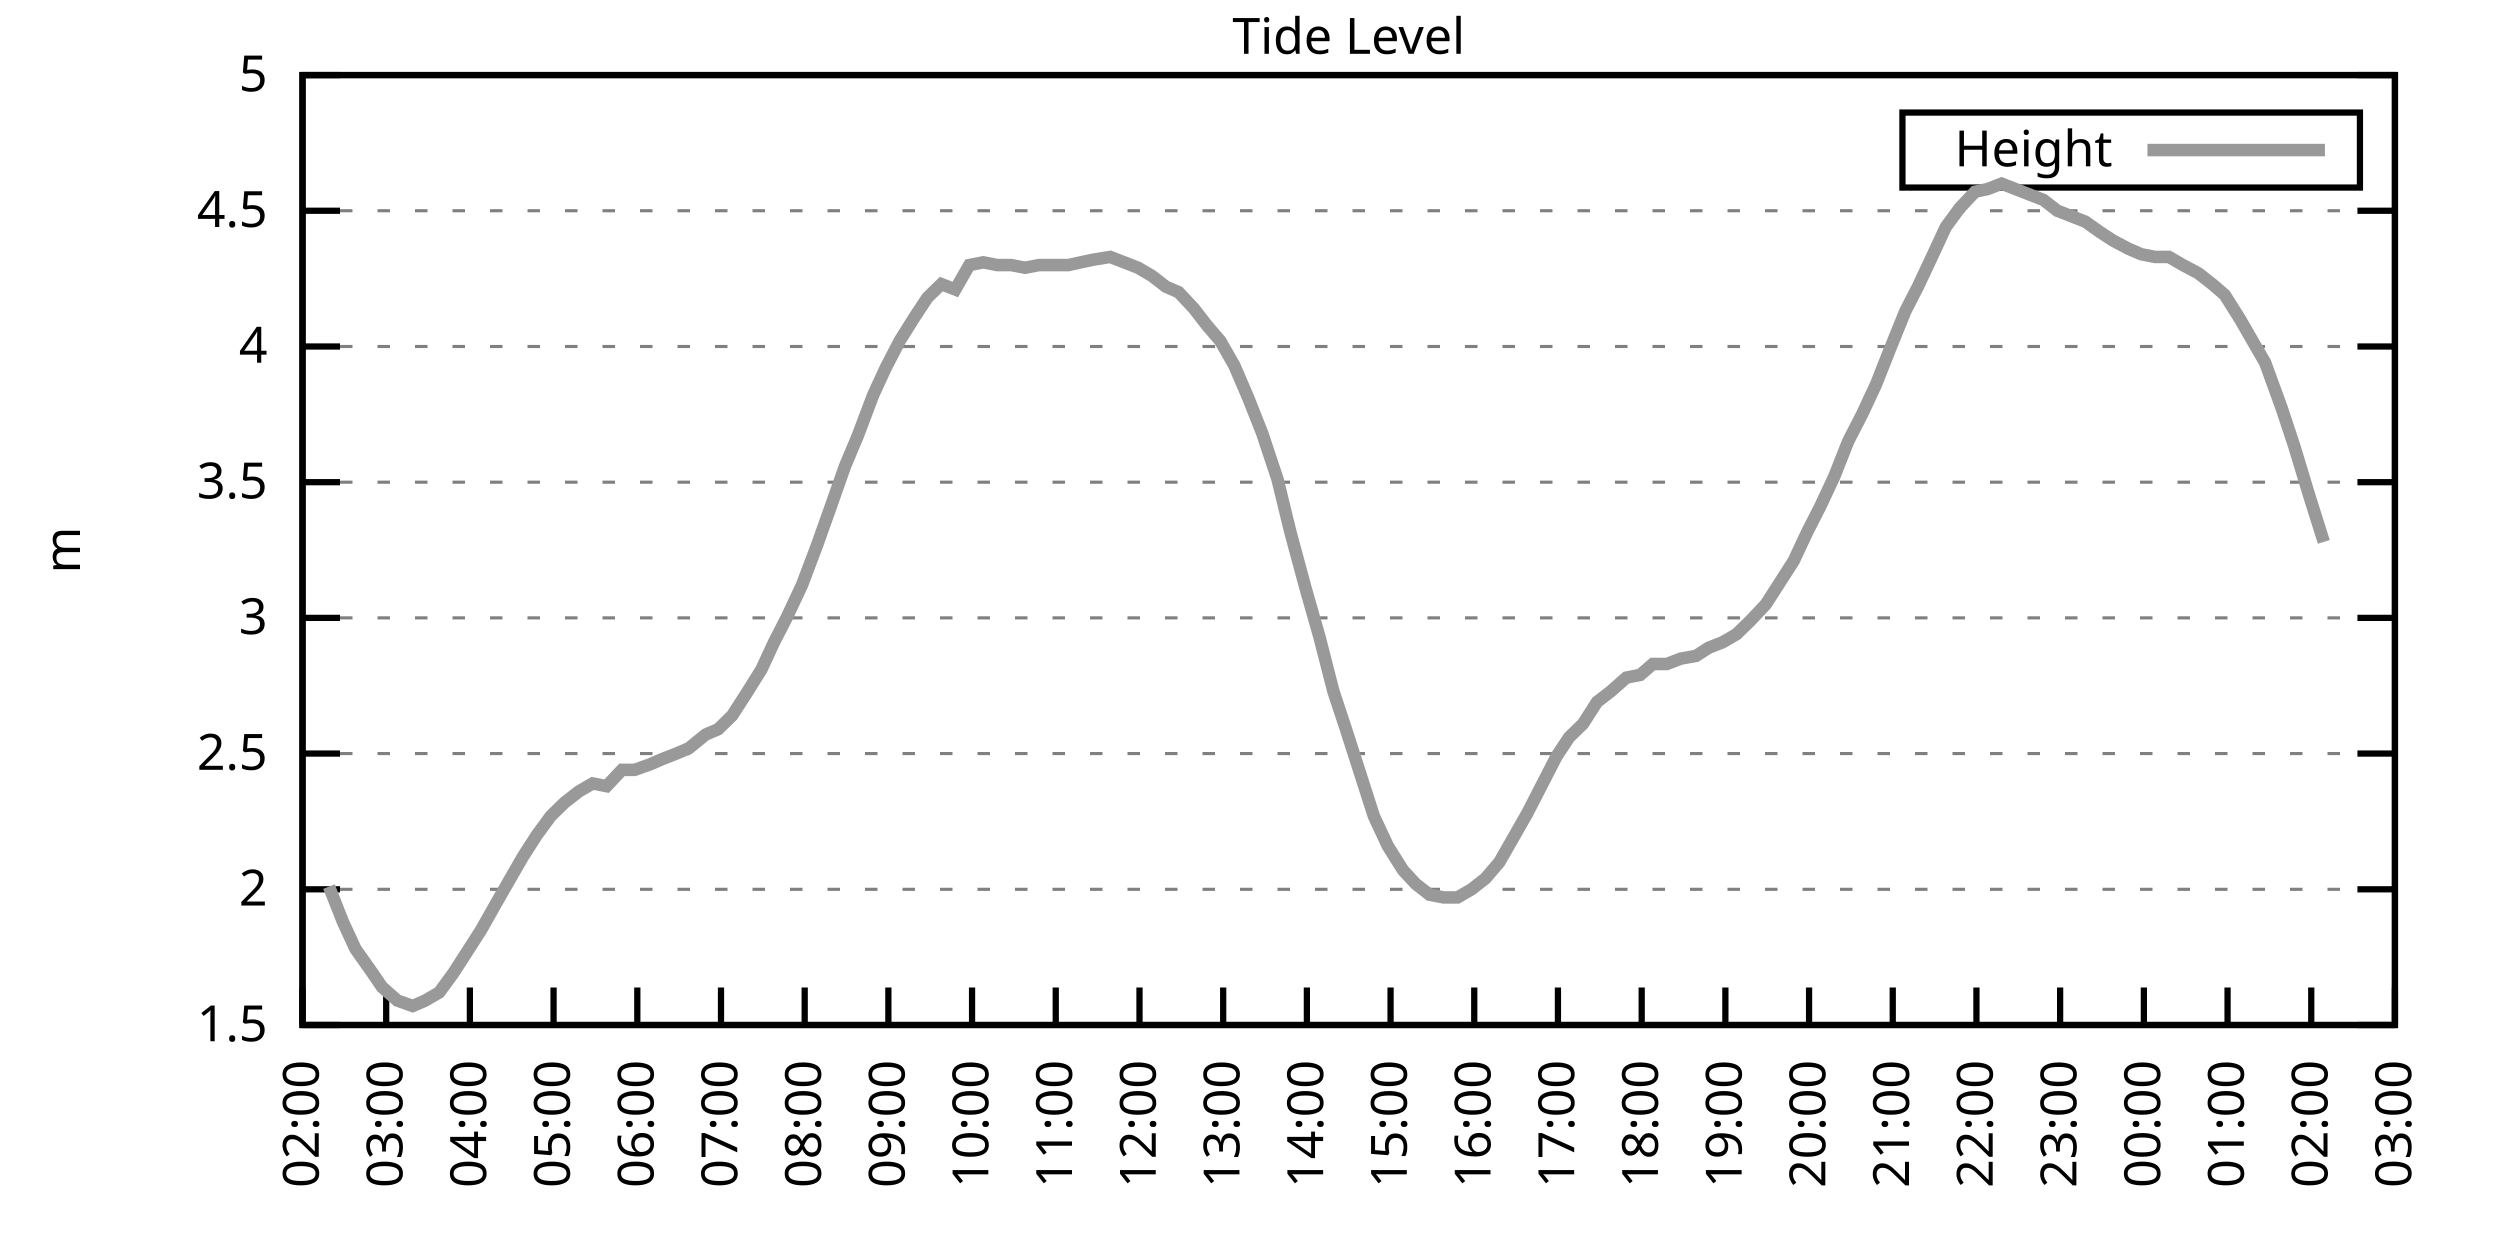
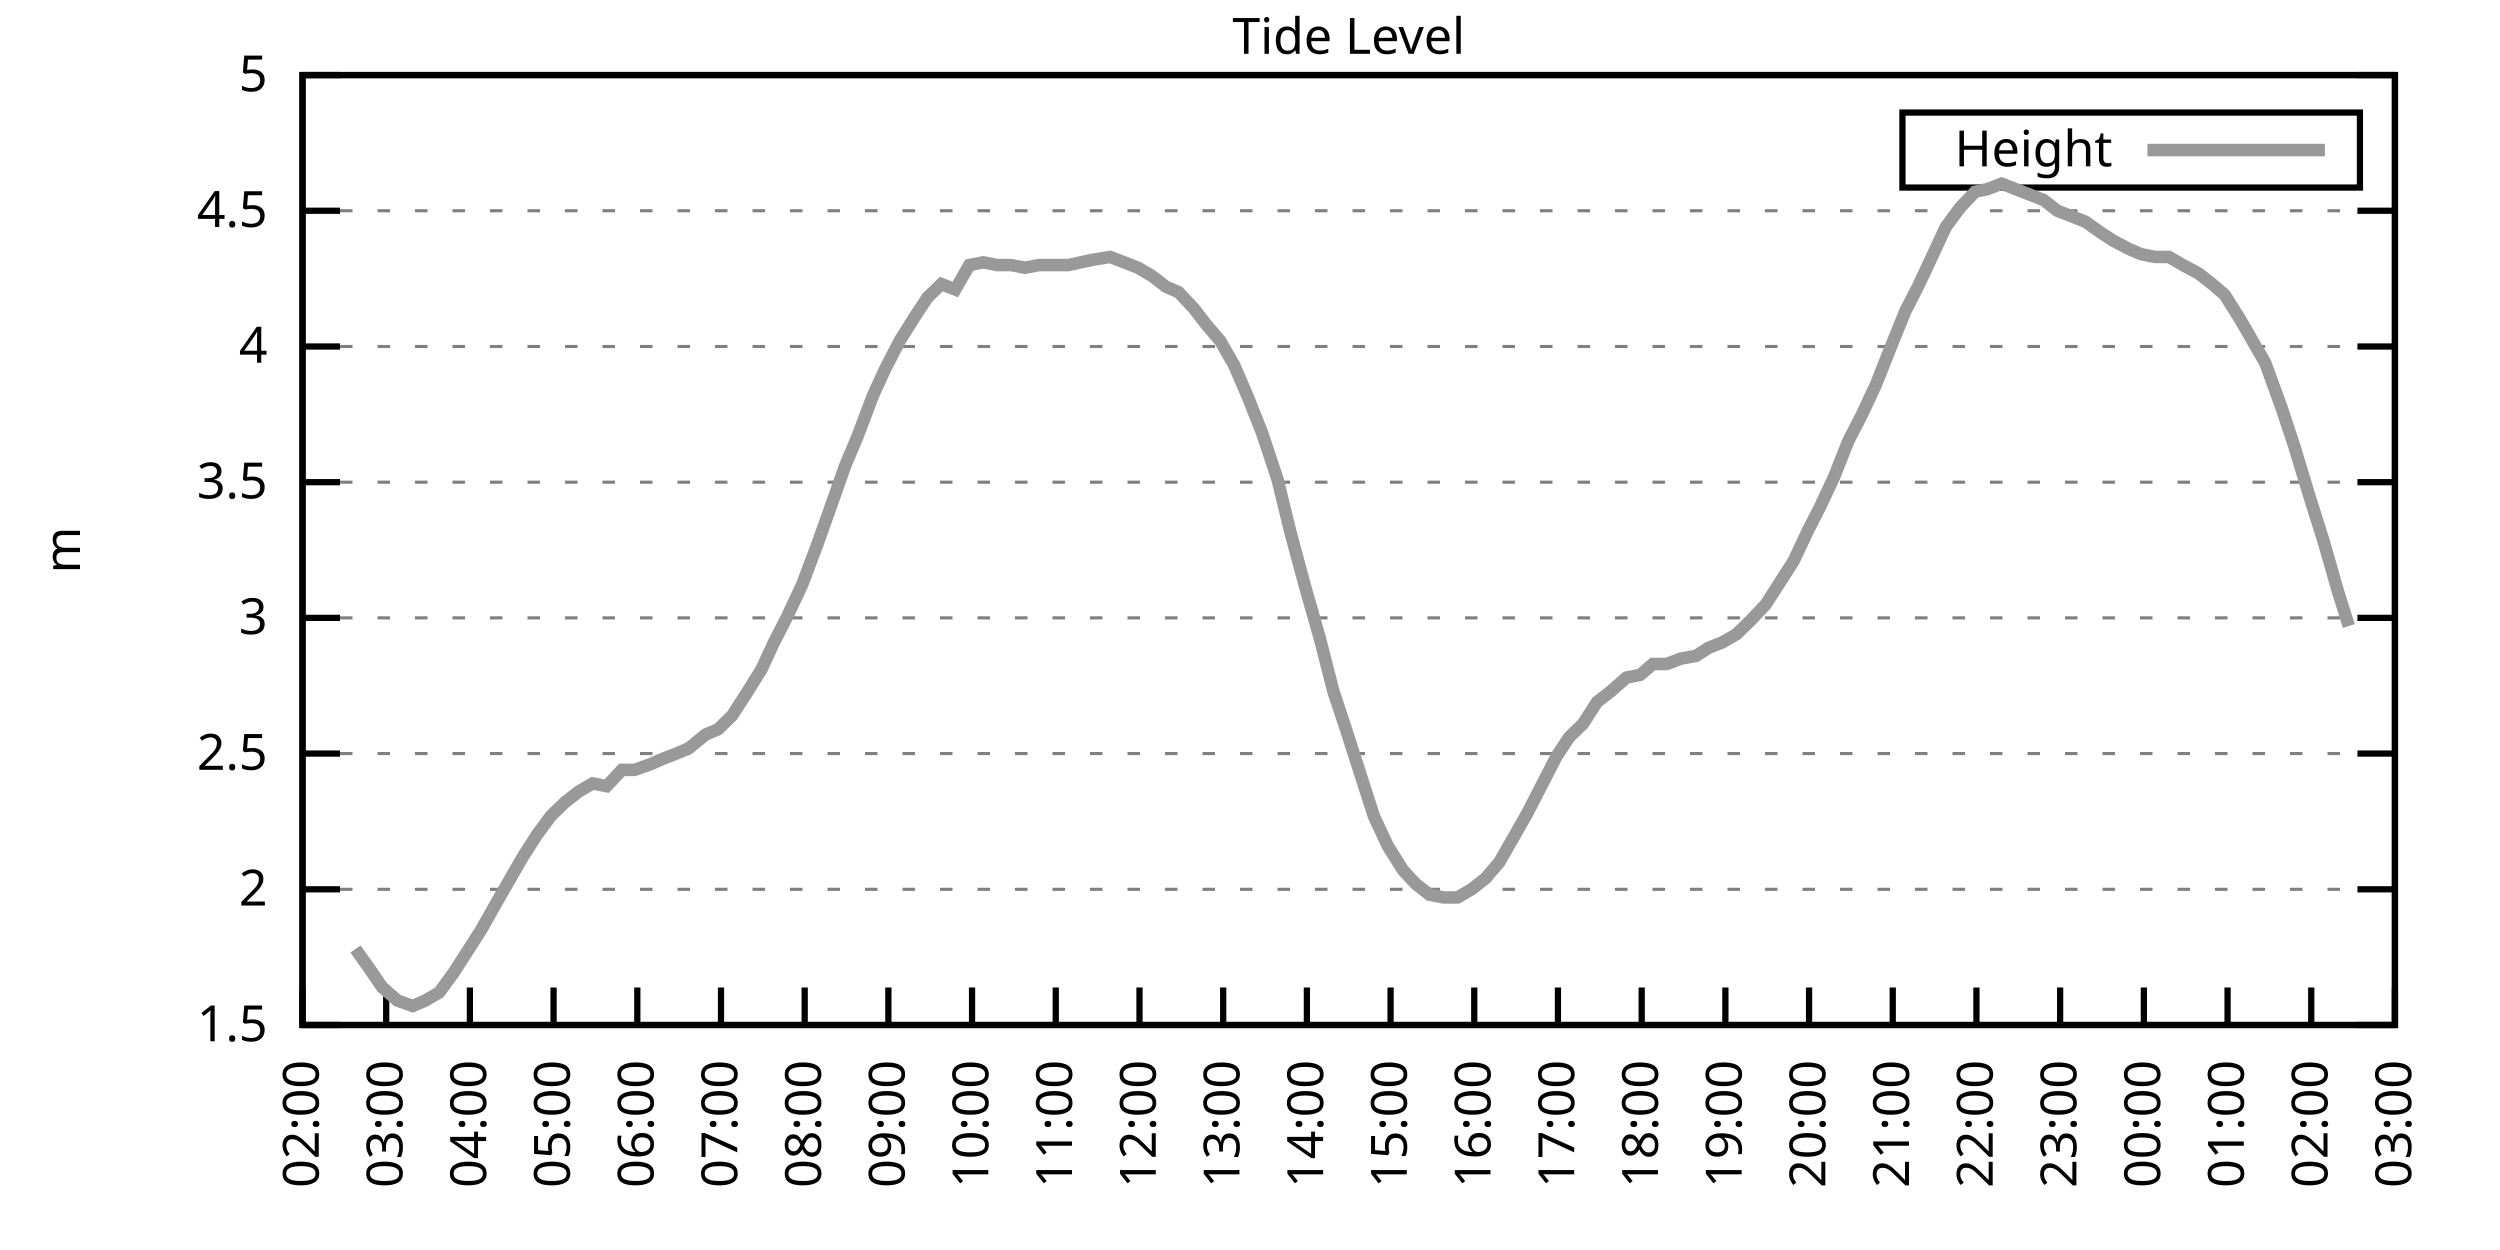
<svg xmlns="http://www.w3.org/2000/svg" xmlns:xlink="http://www.w3.org/1999/xlink" width="400" height="200" viewBox="0 0 400 200">
  <g id="gnuplot_canvas">
    <rect x="0" y="0" width="400" height="200" fill="none" />
    <defs>
      <circle id="gpDot" r="0.5" stroke-width="0.5" stroke="currentColor" />
      <path id="gpPt0" stroke-width="0.333" stroke="currentColor" d="M-1,0 h2 M0,-1 v2" />
      <path id="gpPt1" stroke-width="0.333" stroke="currentColor" d="M-1,-1 L1,1 M1,-1 L-1,1" />
      <path id="gpPt2" stroke-width="0.333" stroke="currentColor" d="M-1,0 L1,0 M0,-1 L0,1 M-1,-1 L1,1 M-1,1 L1,-1" />
      <rect id="gpPt3" stroke-width="0.333" stroke="currentColor" x="-1" y="-1" width="2" height="2" />
      <rect id="gpPt4" stroke-width="0.333" stroke="currentColor" fill="currentColor" x="-1" y="-1" width="2" height="2" />
      <circle id="gpPt5" stroke-width="0.333" stroke="currentColor" cx="0" cy="0" r="1" />
      <use xlink:href="#gpPt5" id="gpPt6" fill="currentColor" stroke="none" />
      <path id="gpPt7" stroke-width="0.333" stroke="currentColor" d="M0,-1.33 L-1.33,0.67 L1.33,0.67 z" />
      <use xlink:href="#gpPt7" id="gpPt8" fill="currentColor" stroke="none" />
      <use xlink:href="#gpPt7" id="gpPt9" stroke="currentColor" transform="rotate(180)" />
      <use xlink:href="#gpPt9" id="gpPt10" fill="currentColor" stroke="none" />
      <use xlink:href="#gpPt3" id="gpPt11" stroke="currentColor" transform="rotate(45)" />
      <use xlink:href="#gpPt11" id="gpPt12" fill="currentColor" stroke="none" />
      <path id="gpPt13" stroke-width="0.333" stroke="currentColor" d="M0,1.330 L1.265,0.411 L0.782,-1.067 L-0.782,-1.076 L-1.265,0.411 z" />
      <use xlink:href="#gpPt13" id="gpPt14" fill="currentColor" stroke="none" />
      <filter id="textbox" filterUnits="objectBoundingBox" x="0" y="0" height="1" width="1">
        <feFlood flood-color="white" flood-opacity="1" result="bgnd" />
        <feComposite in="SourceGraphic" in2="bgnd" operator="atop" />
      </filter>
      <filter id="greybox" filterUnits="objectBoundingBox" x="0" y="0" height="1" width="1">
        <feFlood flood-color="lightgrey" flood-opacity="1" result="grey" />
        <feComposite in="SourceGraphic" in2="grey" operator="atop" />
      </filter>
    </defs>
    <g fill="none" color="white" stroke="currentColor" stroke-width="1.00" stroke-linecap="butt" stroke-linejoin="miter">
</g>
    <g fill="none" color="black" stroke="currentColor" stroke-width="1.00" stroke-linecap="butt" stroke-linejoin="miter">
      <g stroke="none" shape-rendering="crispEdges">
        <polygon fill="rgb(255, 255, 255)" points="48.40,164.00 383.18,164.00 383.18,12.02 48.40,12.02 " />
      </g>
    </g>
    <g fill="none" color="black" stroke="currentColor" stroke-width="1.00" stroke-linecap="butt" stroke-linejoin="miter">
</g>
    <g fill="none" color="black" stroke="black" stroke-width="0.50" stroke-linecap="butt" stroke-linejoin="miter">
</g>
    <g fill="none" color="gray" stroke="currentColor" stroke-width="0.50" stroke-linecap="butt" stroke-linejoin="miter">
      <path stroke="gray" stroke-dasharray="2,4" class="gridline" d="M48.40,164.00 L383.19,164.00  " />
    </g>
    <g fill="none" color="gray" stroke="gray" stroke-width="1.00" stroke-linecap="butt" stroke-linejoin="miter">
</g>
    <g fill="none" color="black" stroke="currentColor" stroke-width="1.00" stroke-linecap="butt" stroke-linejoin="miter">
      <path stroke="black" d="M48.40,164.00 L54.40,164.00 M383.19,164.00 L377.19,164.00  " />
      <g transform="translate(42.80,166.60)" stroke="none" fill="black" font-family="Sans" font-size="8.00" text-anchor="end">
        <text>
          <tspan font-family="Sans"> 1.5</tspan>
        </text>
      </g>
    </g>
    <g fill="none" color="black" stroke="currentColor" stroke-width="1.00" stroke-linecap="butt" stroke-linejoin="miter">
</g>
    <g fill="none" color="black" stroke="black" stroke-width="0.50" stroke-linecap="butt" stroke-linejoin="miter">
</g>
    <g fill="none" color="gray" stroke="currentColor" stroke-width="0.50" stroke-linecap="butt" stroke-linejoin="miter">
      <path stroke="gray" stroke-dasharray="2,4" class="gridline" d="M48.40,142.29 L383.19,142.29  " />
    </g>
    <g fill="none" color="gray" stroke="gray" stroke-width="1.00" stroke-linecap="butt" stroke-linejoin="miter">
</g>
    <g fill="none" color="black" stroke="currentColor" stroke-width="1.00" stroke-linecap="butt" stroke-linejoin="miter">
      <path stroke="black" d="M48.40,142.29 L54.40,142.29 M383.19,142.29 L377.19,142.29  " />
      <g transform="translate(42.80,144.89)" stroke="none" fill="black" font-family="Sans" font-size="8.00" text-anchor="end">
        <text>
          <tspan font-family="Sans"> 2</tspan>
        </text>
      </g>
    </g>
    <g fill="none" color="black" stroke="currentColor" stroke-width="1.00" stroke-linecap="butt" stroke-linejoin="miter">
</g>
    <g fill="none" color="black" stroke="black" stroke-width="0.50" stroke-linecap="butt" stroke-linejoin="miter">
</g>
    <g fill="none" color="gray" stroke="currentColor" stroke-width="0.50" stroke-linecap="butt" stroke-linejoin="miter">
      <path stroke="gray" stroke-dasharray="2,4" class="gridline" d="M48.40,120.57 L383.19,120.57  " />
    </g>
    <g fill="none" color="gray" stroke="gray" stroke-width="1.00" stroke-linecap="butt" stroke-linejoin="miter">
</g>
    <g fill="none" color="black" stroke="currentColor" stroke-width="1.00" stroke-linecap="butt" stroke-linejoin="miter">
      <path stroke="black" d="M48.40,120.57 L54.40,120.57 M383.19,120.57 L377.19,120.57  " />
      <g transform="translate(42.80,123.17)" stroke="none" fill="black" font-family="Sans" font-size="8.00" text-anchor="end">
        <text>
          <tspan font-family="Sans"> 2.5</tspan>
        </text>
      </g>
    </g>
    <g fill="none" color="black" stroke="currentColor" stroke-width="1.00" stroke-linecap="butt" stroke-linejoin="miter">
</g>
    <g fill="none" color="black" stroke="black" stroke-width="0.50" stroke-linecap="butt" stroke-linejoin="miter">
</g>
    <g fill="none" color="gray" stroke="currentColor" stroke-width="0.50" stroke-linecap="butt" stroke-linejoin="miter">
      <path stroke="gray" stroke-dasharray="2,4" class="gridline" d="M48.40,98.86 L383.19,98.86  " />
    </g>
    <g fill="none" color="gray" stroke="gray" stroke-width="1.00" stroke-linecap="butt" stroke-linejoin="miter">
</g>
    <g fill="none" color="black" stroke="currentColor" stroke-width="1.00" stroke-linecap="butt" stroke-linejoin="miter">
      <path stroke="black" d="M48.40,98.86 L54.40,98.86 M383.19,98.86 L377.19,98.86  " />
      <g transform="translate(42.80,101.46)" stroke="none" fill="black" font-family="Sans" font-size="8.00" text-anchor="end">
        <text>
          <tspan font-family="Sans"> 3</tspan>
        </text>
      </g>
    </g>
    <g fill="none" color="black" stroke="currentColor" stroke-width="1.00" stroke-linecap="butt" stroke-linejoin="miter">
</g>
    <g fill="none" color="black" stroke="black" stroke-width="0.50" stroke-linecap="butt" stroke-linejoin="miter">
</g>
    <g fill="none" color="gray" stroke="currentColor" stroke-width="0.50" stroke-linecap="butt" stroke-linejoin="miter">
      <path stroke="gray" stroke-dasharray="2,4" class="gridline" d="M48.40,77.15 L383.19,77.15  " />
    </g>
    <g fill="none" color="gray" stroke="gray" stroke-width="1.00" stroke-linecap="butt" stroke-linejoin="miter">
</g>
    <g fill="none" color="black" stroke="currentColor" stroke-width="1.00" stroke-linecap="butt" stroke-linejoin="miter">
      <path stroke="black" d="M48.40,77.15 L54.40,77.15 M383.19,77.15 L377.19,77.15  " />
      <g transform="translate(42.80,79.75)" stroke="none" fill="black" font-family="Sans" font-size="8.00" text-anchor="end">
        <text>
          <tspan font-family="Sans"> 3.5</tspan>
        </text>
      </g>
    </g>
    <g fill="none" color="black" stroke="currentColor" stroke-width="1.00" stroke-linecap="butt" stroke-linejoin="miter">
</g>
    <g fill="none" color="black" stroke="black" stroke-width="0.50" stroke-linecap="butt" stroke-linejoin="miter">
</g>
    <g fill="none" color="gray" stroke="currentColor" stroke-width="0.50" stroke-linecap="butt" stroke-linejoin="miter">
      <path stroke="gray" stroke-dasharray="2,4" class="gridline" d="M48.40,55.44 L383.19,55.44  " />
    </g>
    <g fill="none" color="gray" stroke="gray" stroke-width="1.00" stroke-linecap="butt" stroke-linejoin="miter">
</g>
    <g fill="none" color="black" stroke="currentColor" stroke-width="1.00" stroke-linecap="butt" stroke-linejoin="miter">
      <path stroke="black" d="M48.40,55.44 L54.40,55.44 M383.19,55.44 L377.19,55.44  " />
      <g transform="translate(42.80,58.04)" stroke="none" fill="black" font-family="Sans" font-size="8.00" text-anchor="end">
        <text>
          <tspan font-family="Sans"> 4</tspan>
        </text>
      </g>
    </g>
    <g fill="none" color="black" stroke="currentColor" stroke-width="1.00" stroke-linecap="butt" stroke-linejoin="miter">
</g>
    <g fill="none" color="black" stroke="black" stroke-width="0.50" stroke-linecap="butt" stroke-linejoin="miter">
</g>
    <g fill="none" color="gray" stroke="currentColor" stroke-width="0.50" stroke-linecap="butt" stroke-linejoin="miter">
      <path stroke="gray" stroke-dasharray="2,4" class="gridline" d="M48.40,33.72 L383.19,33.72  " />
    </g>
    <g fill="none" color="gray" stroke="gray" stroke-width="1.00" stroke-linecap="butt" stroke-linejoin="miter">
</g>
    <g fill="none" color="black" stroke="currentColor" stroke-width="1.00" stroke-linecap="butt" stroke-linejoin="miter">
      <path stroke="black" d="M48.40,33.72 L54.40,33.72 M383.19,33.72 L377.19,33.72  " />
      <g transform="translate(42.80,36.32)" stroke="none" fill="black" font-family="Sans" font-size="8.00" text-anchor="end">
        <text>
          <tspan font-family="Sans"> 4.5</tspan>
        </text>
      </g>
    </g>
    <g fill="none" color="black" stroke="currentColor" stroke-width="1.00" stroke-linecap="butt" stroke-linejoin="miter">
</g>
    <g fill="none" color="black" stroke="black" stroke-width="0.50" stroke-linecap="butt" stroke-linejoin="miter">
</g>
    <g fill="none" color="gray" stroke="currentColor" stroke-width="0.50" stroke-linecap="butt" stroke-linejoin="miter">
      <path stroke="gray" stroke-dasharray="2,4" class="gridline" d="M48.40,12.01 L383.19,12.01  " />
    </g>
    <g fill="none" color="gray" stroke="gray" stroke-width="1.00" stroke-linecap="butt" stroke-linejoin="miter">
</g>
    <g fill="none" color="black" stroke="currentColor" stroke-width="1.00" stroke-linecap="butt" stroke-linejoin="miter">
      <path stroke="black" d="M48.40,12.01 L54.40,12.01 M383.19,12.01 L377.19,12.01  " />
      <g transform="translate(42.80,14.61)" stroke="none" fill="black" font-family="Sans" font-size="8.00" text-anchor="end">
        <text>
          <tspan font-family="Sans"> 5</tspan>
        </text>
      </g>
    </g>
    <g fill="none" color="black" stroke="currentColor" stroke-width="1.00" stroke-linecap="butt" stroke-linejoin="miter">
      <path stroke="black" d="M48.40,164.00 L48.40,158.00  " />
      <g transform="translate(51.00,169.60) rotate(270.00)" stroke="none" fill="black" font-family="Sans" font-size="8.00" text-anchor="end">
        <text>
          <tspan font-family="Sans">02:00</tspan>
        </text>
      </g>
    </g>
    <g fill="none" color="black" stroke="currentColor" stroke-width="1.00" stroke-linecap="butt" stroke-linejoin="miter">
      <path stroke="black" d="M61.79,164.00 L61.79,158.00  " />
      <g transform="translate(64.39,169.60) rotate(270.00)" stroke="none" fill="black" font-family="Sans" font-size="8.00" text-anchor="end">
        <text>
          <tspan font-family="Sans">03:00</tspan>
        </text>
      </g>
    </g>
    <g fill="none" color="black" stroke="currentColor" stroke-width="1.00" stroke-linecap="butt" stroke-linejoin="miter">
      <path stroke="black" d="M75.18,164.00 L75.18,158.00  " />
      <g transform="translate(77.78,169.60) rotate(270.00)" stroke="none" fill="black" font-family="Sans" font-size="8.00" text-anchor="end">
        <text>
          <tspan font-family="Sans">04:00</tspan>
        </text>
      </g>
    </g>
    <g fill="none" color="black" stroke="currentColor" stroke-width="1.00" stroke-linecap="butt" stroke-linejoin="miter">
      <path stroke="black" d="M88.57,164.00 L88.57,158.00  " />
      <g transform="translate(91.17,169.60) rotate(270.00)" stroke="none" fill="black" font-family="Sans" font-size="8.00" text-anchor="end">
        <text>
          <tspan font-family="Sans">05:00</tspan>
        </text>
      </g>
    </g>
    <g fill="none" color="black" stroke="currentColor" stroke-width="1.00" stroke-linecap="butt" stroke-linejoin="miter">
      <path stroke="black" d="M101.97,164.00 L101.97,158.00  " />
      <g transform="translate(104.57,169.60) rotate(270.00)" stroke="none" fill="black" font-family="Sans" font-size="8.00" text-anchor="end">
        <text>
          <tspan font-family="Sans">06:00</tspan>
        </text>
      </g>
    </g>
    <g fill="none" color="black" stroke="currentColor" stroke-width="1.00" stroke-linecap="butt" stroke-linejoin="miter">
      <path stroke="black" d="M115.36,164.00 L115.36,158.00  " />
      <g transform="translate(117.96,169.60) rotate(270.00)" stroke="none" fill="black" font-family="Sans" font-size="8.00" text-anchor="end">
        <text>
          <tspan font-family="Sans">07:00</tspan>
        </text>
      </g>
    </g>
    <g fill="none" color="black" stroke="currentColor" stroke-width="1.00" stroke-linecap="butt" stroke-linejoin="miter">
      <path stroke="black" d="M128.75,164.00 L128.75,158.00  " />
      <g transform="translate(131.35,169.60) rotate(270.00)" stroke="none" fill="black" font-family="Sans" font-size="8.00" text-anchor="end">
        <text>
          <tspan font-family="Sans">08:00</tspan>
        </text>
      </g>
    </g>
    <g fill="none" color="black" stroke="currentColor" stroke-width="1.00" stroke-linecap="butt" stroke-linejoin="miter">
      <path stroke="black" d="M142.14,164.00 L142.14,158.00  " />
      <g transform="translate(144.74,169.60) rotate(270.00)" stroke="none" fill="black" font-family="Sans" font-size="8.00" text-anchor="end">
        <text>
          <tspan font-family="Sans">09:00</tspan>
        </text>
      </g>
    </g>
    <g fill="none" color="black" stroke="currentColor" stroke-width="1.00" stroke-linecap="butt" stroke-linejoin="miter">
      <path stroke="black" d="M155.53,164.00 L155.53,158.00  " />
      <g transform="translate(158.13,169.60) rotate(270.00)" stroke="none" fill="black" font-family="Sans" font-size="8.00" text-anchor="end">
        <text>
          <tspan font-family="Sans">10:00</tspan>
        </text>
      </g>
    </g>
    <g fill="none" color="black" stroke="currentColor" stroke-width="1.00" stroke-linecap="butt" stroke-linejoin="miter">
      <path stroke="black" d="M168.92,164.00 L168.92,158.00  " />
      <g transform="translate(171.52,169.60) rotate(270.00)" stroke="none" fill="black" font-family="Sans" font-size="8.00" text-anchor="end">
        <text>
          <tspan font-family="Sans">11:00</tspan>
        </text>
      </g>
    </g>
    <g fill="none" color="black" stroke="currentColor" stroke-width="1.00" stroke-linecap="butt" stroke-linejoin="miter">
      <path stroke="black" d="M182.32,164.00 L182.32,158.00  " />
      <g transform="translate(184.92,169.60) rotate(270.00)" stroke="none" fill="black" font-family="Sans" font-size="8.00" text-anchor="end">
        <text>
          <tspan font-family="Sans">12:00</tspan>
        </text>
      </g>
    </g>
    <g fill="none" color="black" stroke="currentColor" stroke-width="1.00" stroke-linecap="butt" stroke-linejoin="miter">
      <path stroke="black" d="M195.71,164.00 L195.71,158.00  " />
      <g transform="translate(198.31,169.60) rotate(270.00)" stroke="none" fill="black" font-family="Sans" font-size="8.00" text-anchor="end">
        <text>
          <tspan font-family="Sans">13:00</tspan>
        </text>
      </g>
    </g>
    <g fill="none" color="black" stroke="currentColor" stroke-width="1.00" stroke-linecap="butt" stroke-linejoin="miter">
      <path stroke="black" d="M209.10,164.00 L209.10,158.00  " />
      <g transform="translate(211.70,169.60) rotate(270.00)" stroke="none" fill="black" font-family="Sans" font-size="8.00" text-anchor="end">
        <text>
          <tspan font-family="Sans">14:00</tspan>
        </text>
      </g>
    </g>
    <g fill="none" color="black" stroke="currentColor" stroke-width="1.00" stroke-linecap="butt" stroke-linejoin="miter">
      <path stroke="black" d="M222.49,164.00 L222.49,158.00  " />
      <g transform="translate(225.09,169.60) rotate(270.00)" stroke="none" fill="black" font-family="Sans" font-size="8.00" text-anchor="end">
        <text>
          <tspan font-family="Sans">15:00</tspan>
        </text>
      </g>
    </g>
    <g fill="none" color="black" stroke="currentColor" stroke-width="1.00" stroke-linecap="butt" stroke-linejoin="miter">
      <path stroke="black" d="M235.88,164.00 L235.88,158.00  " />
      <g transform="translate(238.48,169.60) rotate(270.00)" stroke="none" fill="black" font-family="Sans" font-size="8.00" text-anchor="end">
        <text>
          <tspan font-family="Sans">16:00</tspan>
        </text>
      </g>
    </g>
    <g fill="none" color="black" stroke="currentColor" stroke-width="1.00" stroke-linecap="butt" stroke-linejoin="miter">
      <path stroke="black" d="M249.27,164.00 L249.27,158.00  " />
      <g transform="translate(251.87,169.60) rotate(270.00)" stroke="none" fill="black" font-family="Sans" font-size="8.00" text-anchor="end">
        <text>
          <tspan font-family="Sans">17:00</tspan>
        </text>
      </g>
    </g>
    <g fill="none" color="black" stroke="currentColor" stroke-width="1.00" stroke-linecap="butt" stroke-linejoin="miter">
      <path stroke="black" d="M262.67,164.00 L262.67,158.00  " />
      <g transform="translate(265.27,169.60) rotate(270.00)" stroke="none" fill="black" font-family="Sans" font-size="8.00" text-anchor="end">
        <text>
          <tspan font-family="Sans">18:00</tspan>
        </text>
      </g>
    </g>
    <g fill="none" color="black" stroke="currentColor" stroke-width="1.00" stroke-linecap="butt" stroke-linejoin="miter">
      <path stroke="black" d="M276.06,164.00 L276.06,158.00  " />
      <g transform="translate(278.66,169.60) rotate(270.00)" stroke="none" fill="black" font-family="Sans" font-size="8.00" text-anchor="end">
        <text>
          <tspan font-family="Sans">19:00</tspan>
        </text>
      </g>
    </g>
    <g fill="none" color="black" stroke="currentColor" stroke-width="1.00" stroke-linecap="butt" stroke-linejoin="miter">
      <path stroke="black" d="M289.45,164.00 L289.45,158.00  " />
      <g transform="translate(292.05,169.60) rotate(270.00)" stroke="none" fill="black" font-family="Sans" font-size="8.00" text-anchor="end">
        <text>
          <tspan font-family="Sans">20:00</tspan>
        </text>
      </g>
    </g>
    <g fill="none" color="black" stroke="currentColor" stroke-width="1.00" stroke-linecap="butt" stroke-linejoin="miter">
      <path stroke="black" d="M302.84,164.00 L302.84,158.00  " />
      <g transform="translate(305.44,169.60) rotate(270.00)" stroke="none" fill="black" font-family="Sans" font-size="8.00" text-anchor="end">
        <text>
          <tspan font-family="Sans">21:00</tspan>
        </text>
      </g>
    </g>
    <g fill="none" color="black" stroke="currentColor" stroke-width="1.00" stroke-linecap="butt" stroke-linejoin="miter">
      <path stroke="black" d="M316.23,164.00 L316.23,158.00  " />
      <g transform="translate(318.83,169.60) rotate(270.00)" stroke="none" fill="black" font-family="Sans" font-size="8.00" text-anchor="end">
        <text>
          <tspan font-family="Sans">22:00</tspan>
        </text>
      </g>
    </g>
    <g fill="none" color="black" stroke="currentColor" stroke-width="1.00" stroke-linecap="butt" stroke-linejoin="miter">
      <path stroke="black" d="M329.62,164.00 L329.62,158.00  " />
      <g transform="translate(332.22,169.60) rotate(270.00)" stroke="none" fill="black" font-family="Sans" font-size="8.00" text-anchor="end">
        <text>
          <tspan font-family="Sans">23:00</tspan>
        </text>
      </g>
    </g>
    <g fill="none" color="black" stroke="currentColor" stroke-width="1.00" stroke-linecap="butt" stroke-linejoin="miter">
      <path stroke="black" d="M343.02,164.00 L343.02,158.00  " />
      <g transform="translate(345.62,169.60) rotate(270.00)" stroke="none" fill="black" font-family="Sans" font-size="8.00" text-anchor="end">
        <text>
          <tspan font-family="Sans">00:00</tspan>
        </text>
      </g>
    </g>
    <g fill="none" color="black" stroke="currentColor" stroke-width="1.00" stroke-linecap="butt" stroke-linejoin="miter">
      <path stroke="black" d="M356.41,164.00 L356.41,158.00  " />
      <g transform="translate(359.01,169.60) rotate(270.00)" stroke="none" fill="black" font-family="Sans" font-size="8.00" text-anchor="end">
        <text>
          <tspan font-family="Sans">01:00</tspan>
        </text>
      </g>
    </g>
    <g fill="none" color="black" stroke="currentColor" stroke-width="1.00" stroke-linecap="butt" stroke-linejoin="miter">
      <path stroke="black" d="M369.80,164.00 L369.80,158.00  " />
      <g transform="translate(372.40,169.60) rotate(270.00)" stroke="none" fill="black" font-family="Sans" font-size="8.00" text-anchor="end">
        <text>
          <tspan font-family="Sans">02:00</tspan>
        </text>
      </g>
    </g>
    <g fill="none" color="black" stroke="currentColor" stroke-width="1.00" stroke-linecap="butt" stroke-linejoin="miter">
      <path stroke="black" d="M383.19,164.00 L383.19,158.00  " />
      <g transform="translate(385.79,169.60) rotate(270.00)" stroke="none" fill="black" font-family="Sans" font-size="8.00" text-anchor="end">
        <text>
          <tspan font-family="Sans">03:00</tspan>
        </text>
      </g>
    </g>
    <g fill="none" color="black" stroke="currentColor" stroke-width="1.00" stroke-linecap="butt" stroke-linejoin="miter">
</g>
    <g fill="none" color="black" stroke="currentColor" stroke-width="1.00" stroke-linecap="butt" stroke-linejoin="miter">
      <path stroke="black" d="M48.40,12.01 L48.40,164.00 L383.19,164.00 L383.19,12.01 L48.40,12.01 Z  " />
    </g>
    <g fill="none" color="black" stroke="currentColor" stroke-width="1.00" stroke-linecap="butt" stroke-linejoin="miter">
</g>
    <g fill="none" color="black" stroke="currentColor" stroke-width="1.00" stroke-linecap="butt" stroke-linejoin="miter">
      <path stroke="black" d="M304.39,30.01 L304.39,18.01 L377.59,18.01 L377.59,30.01 L304.39,30.01 Z  " />
    </g>
    <g id="Tide_level_plot_1">
      <g fill="none" color="white" stroke="black" stroke-width="2.00" stroke-linecap="butt" stroke-linejoin="miter">
</g>
      <g fill="none" color="black" stroke="currentColor" stroke-width="2.00" stroke-linecap="butt" stroke-linejoin="miter">
        <g transform="translate(337.99,26.61)" stroke="none" fill="black" font-family="Sans" font-size="8.00" text-anchor="end">
          <text>
            <tspan font-family="Sans">Height</tspan>
          </text>
        </g>
      </g>
      <g fill="none" color="black" stroke="currentColor" stroke-width="2.00" stroke-linecap="butt" stroke-linejoin="miter">
-         <path stroke="rgb(153, 153, 153)" d="M343.59,24.01 L371.99,24.01 M52.64,141.85 L54.87,147.50 L56.88,151.84 L59.34,155.31 L61.12,157.92 L63.58,160.09   L66.03,160.96 L68.04,160.09 L70.27,158.79 L72.50,155.75 L74.74,152.28 L76.97,148.80 L79.42,144.46 L81.66,140.55   L83.66,137.08 L85.90,133.60 L88.13,130.56 L90.36,128.39 L92.59,126.65 L94.82,125.35 L97.06,125.79 L99.51,123.18   L101.52,123.18 L103.98,122.31 L105.98,121.44 L108.22,120.57 L110.22,119.71 L112.90,117.53 L114.91,116.67 L117.14,114.49   L119.38,111.02 L121.83,107.11 L123.84,102.77 L125.85,98.86 L128.30,93.65 L130.76,87.14 L132.77,81.49 L135.22,74.54   L137.23,69.77 L139.69,63.25 L141.69,58.91 L143.93,54.57 L146.38,50.66 L148.39,47.62 L150.62,45.45 L152.85,46.32   L155.09,42.41 L157.32,41.97 L159.55,42.41 L161.78,42.41 L164.01,42.84 L166.25,42.41 L168.70,42.41 L170.93,42.41   L172.94,41.97 L174.95,41.54 L177.63,41.11 L179.86,41.97 L182.09,42.84 L184.32,44.15 L186.56,45.88 L188.57,46.75   L191.02,49.36 L193.03,51.96 L195.26,54.57 L197.49,58.48 L199.73,63.69 L201.96,69.33 L204.41,76.71 L206.42,84.97   L208.88,94.08 L211.11,101.90 L213.34,110.59 L215.35,116.67 L217.58,123.61 L219.81,130.56 L222.04,135.34 L224.50,139.25   L226.51,141.42 L228.74,143.16 L230.97,143.59 L233.20,143.59 L235.44,142.29 L237.67,140.55 L239.90,137.94 L242.13,134.04   L244.36,130.13 L246.82,125.35 L249.05,121.01 L251.06,117.97 L253.29,115.80 L255.52,112.32 L257.76,110.59 L260.21,108.42   L262.44,107.98 L264.45,106.24 L266.68,106.24 L268.92,105.38 L271.37,104.94 L273.38,103.64 L275.61,102.77 L277.84,101.47   L280.07,99.30 L282.53,96.69 L284.76,93.22 L286.99,89.74 L289.23,84.97 L291.23,81.06 L293.47,76.28 L295.70,70.63   L297.93,66.29 L300.16,61.52 L302.39,55.87 L304.85,49.79 L306.86,45.88 L309.31,40.67 L311.32,36.33 L313.55,33.29   L316.01,30.68 L318.02,30.25 L320.25,29.38 L322.48,30.25 L324.71,31.12 L326.95,31.99 L329.18,33.72 L331.41,34.59   L333.64,35.46 L336.10,37.20 L338.10,38.50 L340.56,39.80 L342.57,40.67 L344.80,41.11 L347.03,41.11 L349.26,42.41   L351.72,43.71 L353.95,45.45 L355.96,47.18 L358.42,51.09 L360.42,54.57 L362.43,58.04 L365.11,65.42 L367.12,71.50   L369.35,78.89 L371.81,86.70  " />
+         <path stroke="rgb(153, 153, 153)" d="M343.59,24.01 L371.99,24.01 M56.88,151.84 L59.34,155.31 L61.12,157.92 L63.58,160.09 L66.03,160.96 L68.04,160.09   L70.27,158.79 L72.50,155.75 L74.74,152.28 L76.97,148.80 L79.42,144.46 L81.66,140.55 L83.66,137.08 L85.90,133.60   L88.13,130.56 L90.36,128.39 L92.59,126.65 L94.82,125.35 L97.06,125.79 L99.51,123.18 L101.52,123.18 L103.98,122.31   L105.98,121.44 L108.22,120.57 L110.22,119.71 L112.90,117.53 L114.91,116.67 L117.14,114.49 L119.38,111.02 L121.83,107.11   L123.84,102.77 L125.85,98.86 L128.30,93.65 L130.76,87.14 L132.77,81.49 L135.22,74.54 L137.23,69.77 L139.69,63.25   L141.69,58.91 L143.93,54.57 L146.38,50.66 L148.39,47.62 L150.62,45.45 L152.85,46.32 L155.09,42.41 L157.32,41.97   L159.55,42.41 L161.78,42.41 L164.01,42.84 L166.25,42.41 L168.70,42.41 L170.93,42.41 L172.94,41.97 L174.95,41.54   L177.63,41.11 L179.86,41.97 L182.09,42.84 L184.32,44.15 L186.56,45.88 L188.57,46.75 L191.02,49.36 L193.03,51.96   L195.26,54.57 L197.49,58.48 L199.73,63.69 L201.96,69.33 L204.41,76.71 L206.42,84.97 L208.88,94.08 L211.11,101.90   L213.34,110.59 L215.35,116.67 L217.58,123.61 L219.81,130.56 L222.04,135.34 L224.50,139.25 L226.51,141.42 L228.74,143.16   L230.97,143.59 L233.20,143.59 L235.44,142.29 L237.67,140.55 L239.90,137.94 L242.13,134.04 L244.36,130.13 L246.82,125.35   L249.05,121.01 L251.06,117.97 L253.29,115.80 L255.52,112.32 L257.76,110.59 L260.21,108.42 L262.44,107.98 L264.45,106.24   L266.68,106.24 L268.92,105.38 L271.37,104.94 L273.38,103.64 L275.61,102.77 L277.84,101.47 L280.07,99.30 L282.53,96.69   L284.76,93.22 L286.99,89.74 L289.23,84.97 L291.23,81.06 L293.47,76.28 L295.70,70.63 L297.93,66.29 L300.16,61.52   L302.39,55.87 L304.85,49.79 L306.86,45.88 L309.31,40.67 L311.32,36.33 L313.55,33.29 L316.01,30.68 L318.02,30.25   L320.25,29.38 L322.48,30.25 L324.71,31.12 L326.95,31.99 L329.18,33.72 L331.41,34.59 L333.64,35.46 L336.10,37.20   L338.10,38.50 L340.56,39.80 L342.57,40.67 L344.80,41.11 L347.03,41.11 L349.26,42.41 L351.72,43.71 L353.95,45.45   L355.96,47.18 L358.42,51.09 L360.42,54.57 L362.43,58.04 L365.11,65.42 L367.12,71.50 L369.35,78.89 L371.81,86.70   L374.04,94.52 L375.82,100.16  " />
      </g>
    </g>
    <g fill="none" color="black" stroke="currentColor" stroke-width="2.00" stroke-linecap="butt" stroke-linejoin="miter">
</g>
    <g fill="none" color="black" stroke="black" stroke-width="1.00" stroke-linecap="butt" stroke-linejoin="miter">
</g>
    <g fill="none" color="black" stroke="currentColor" stroke-width="1.00" stroke-linecap="butt" stroke-linejoin="miter">
      <path stroke="black" d="M48.40,12.01 L48.40,164.00 L383.19,164.00 L383.19,12.01 L48.40,12.01 Z  " />
      <g transform="translate(12.80,88.01) rotate(270.00)" stroke="none" fill="black" font-family="Sans" font-size="8.00" text-anchor="middle">
        <text>
          <tspan font-family="Sans">m</tspan>
        </text>
      </g>
    </g>
    <g fill="none" color="black" stroke="currentColor" stroke-width="1.00" stroke-linecap="butt" stroke-linejoin="miter">
</g>
    <g fill="none" color="black" stroke="currentColor" stroke-width="1.00" stroke-linecap="butt" stroke-linejoin="miter">
      <g transform="translate(215.79,8.61)" stroke="none" fill="black" font-family="Sans" font-size="8.00" text-anchor="middle">
        <text>
          <tspan font-family="Sans">Tide Level</tspan>
        </text>
      </g>
    </g>
    <g fill="none" color="black" stroke="currentColor" stroke-width="1.00" stroke-linecap="butt" stroke-linejoin="miter">
</g>
  </g>
</svg>
